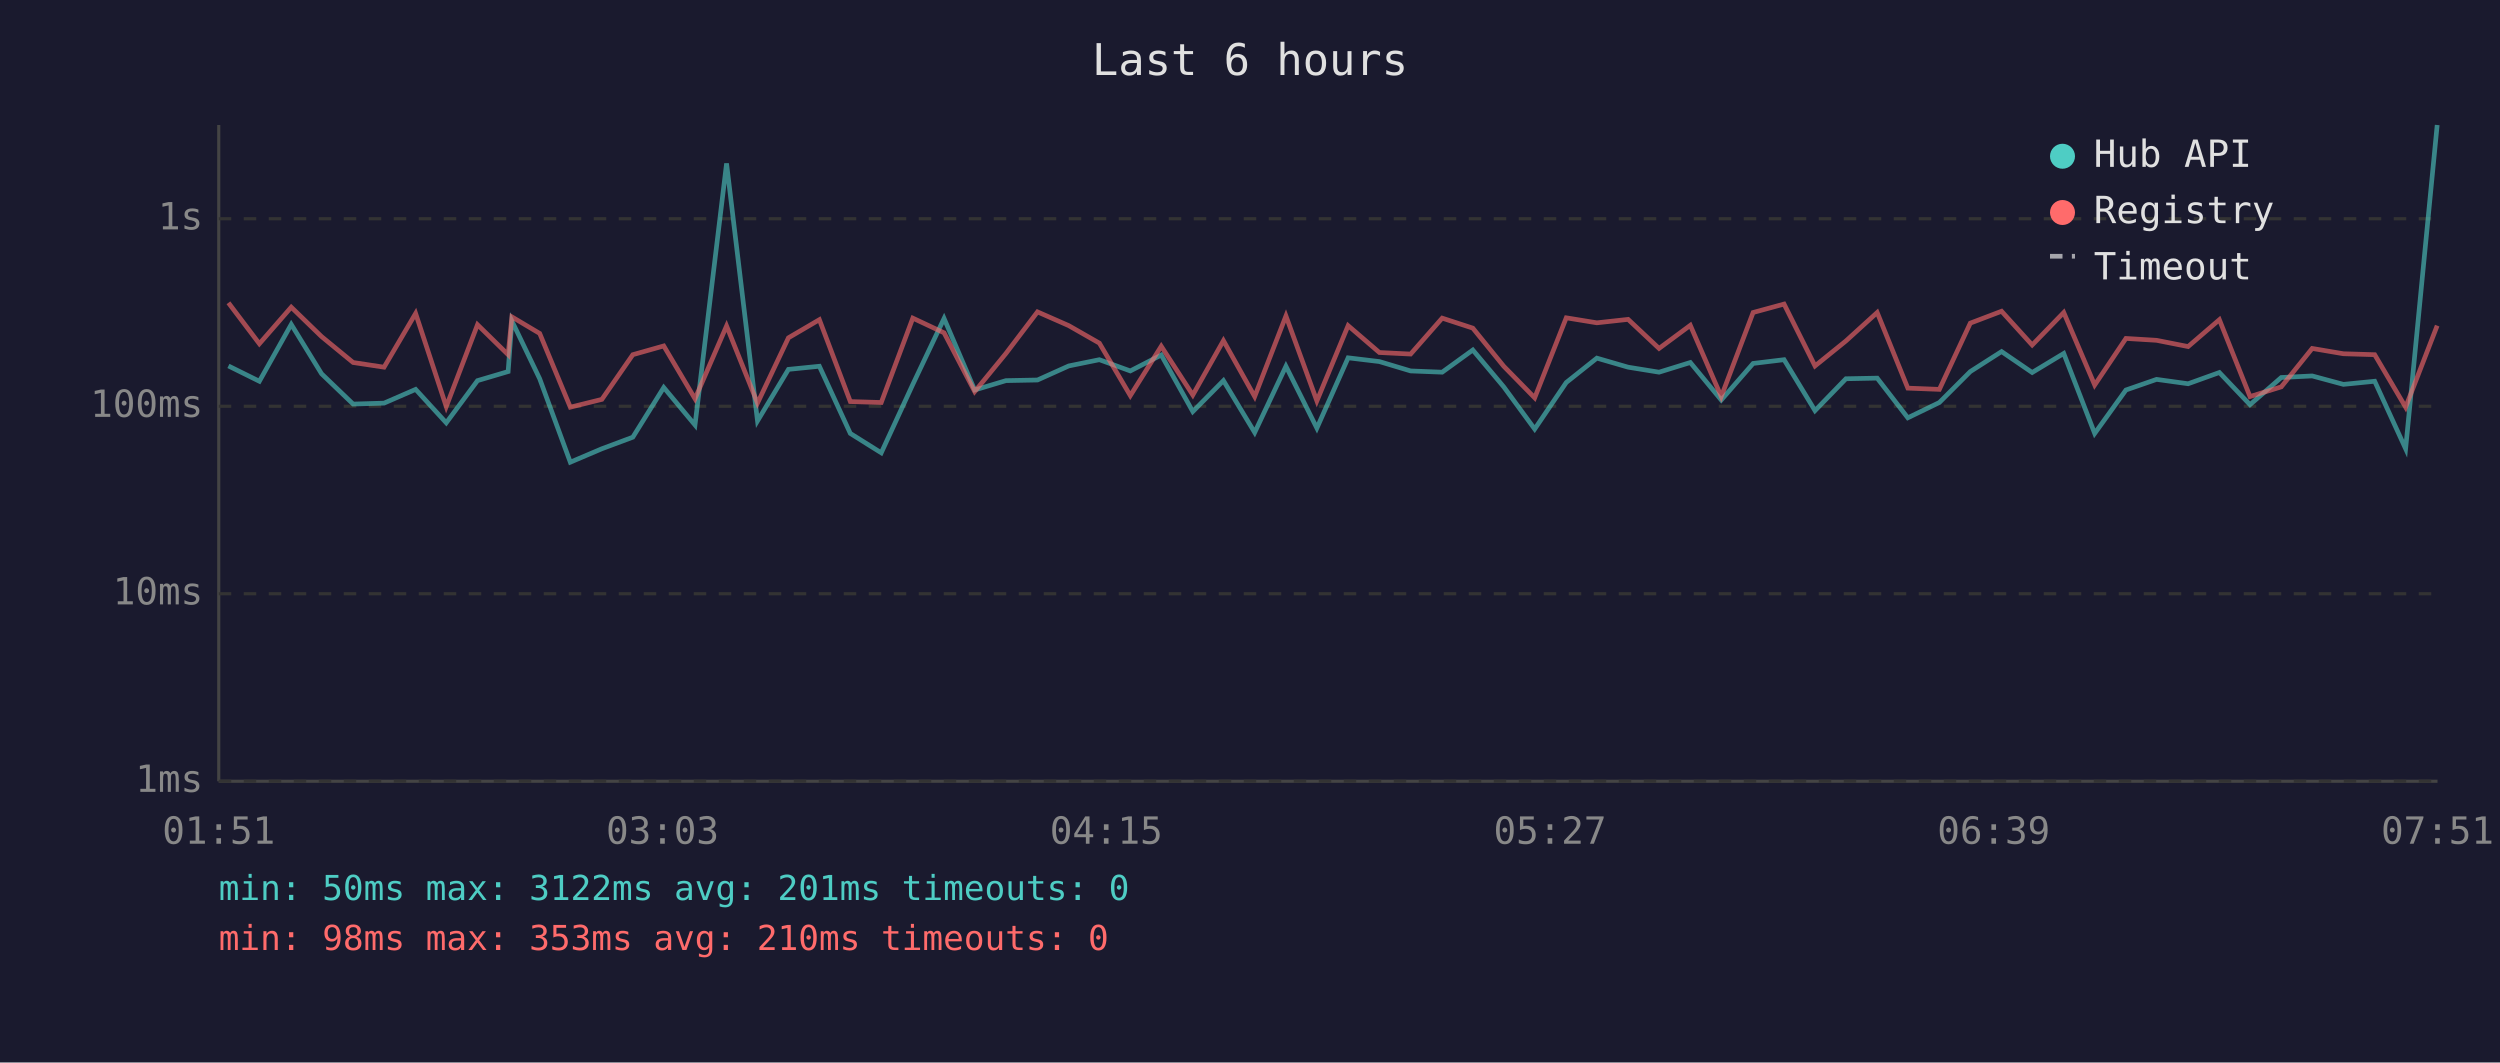
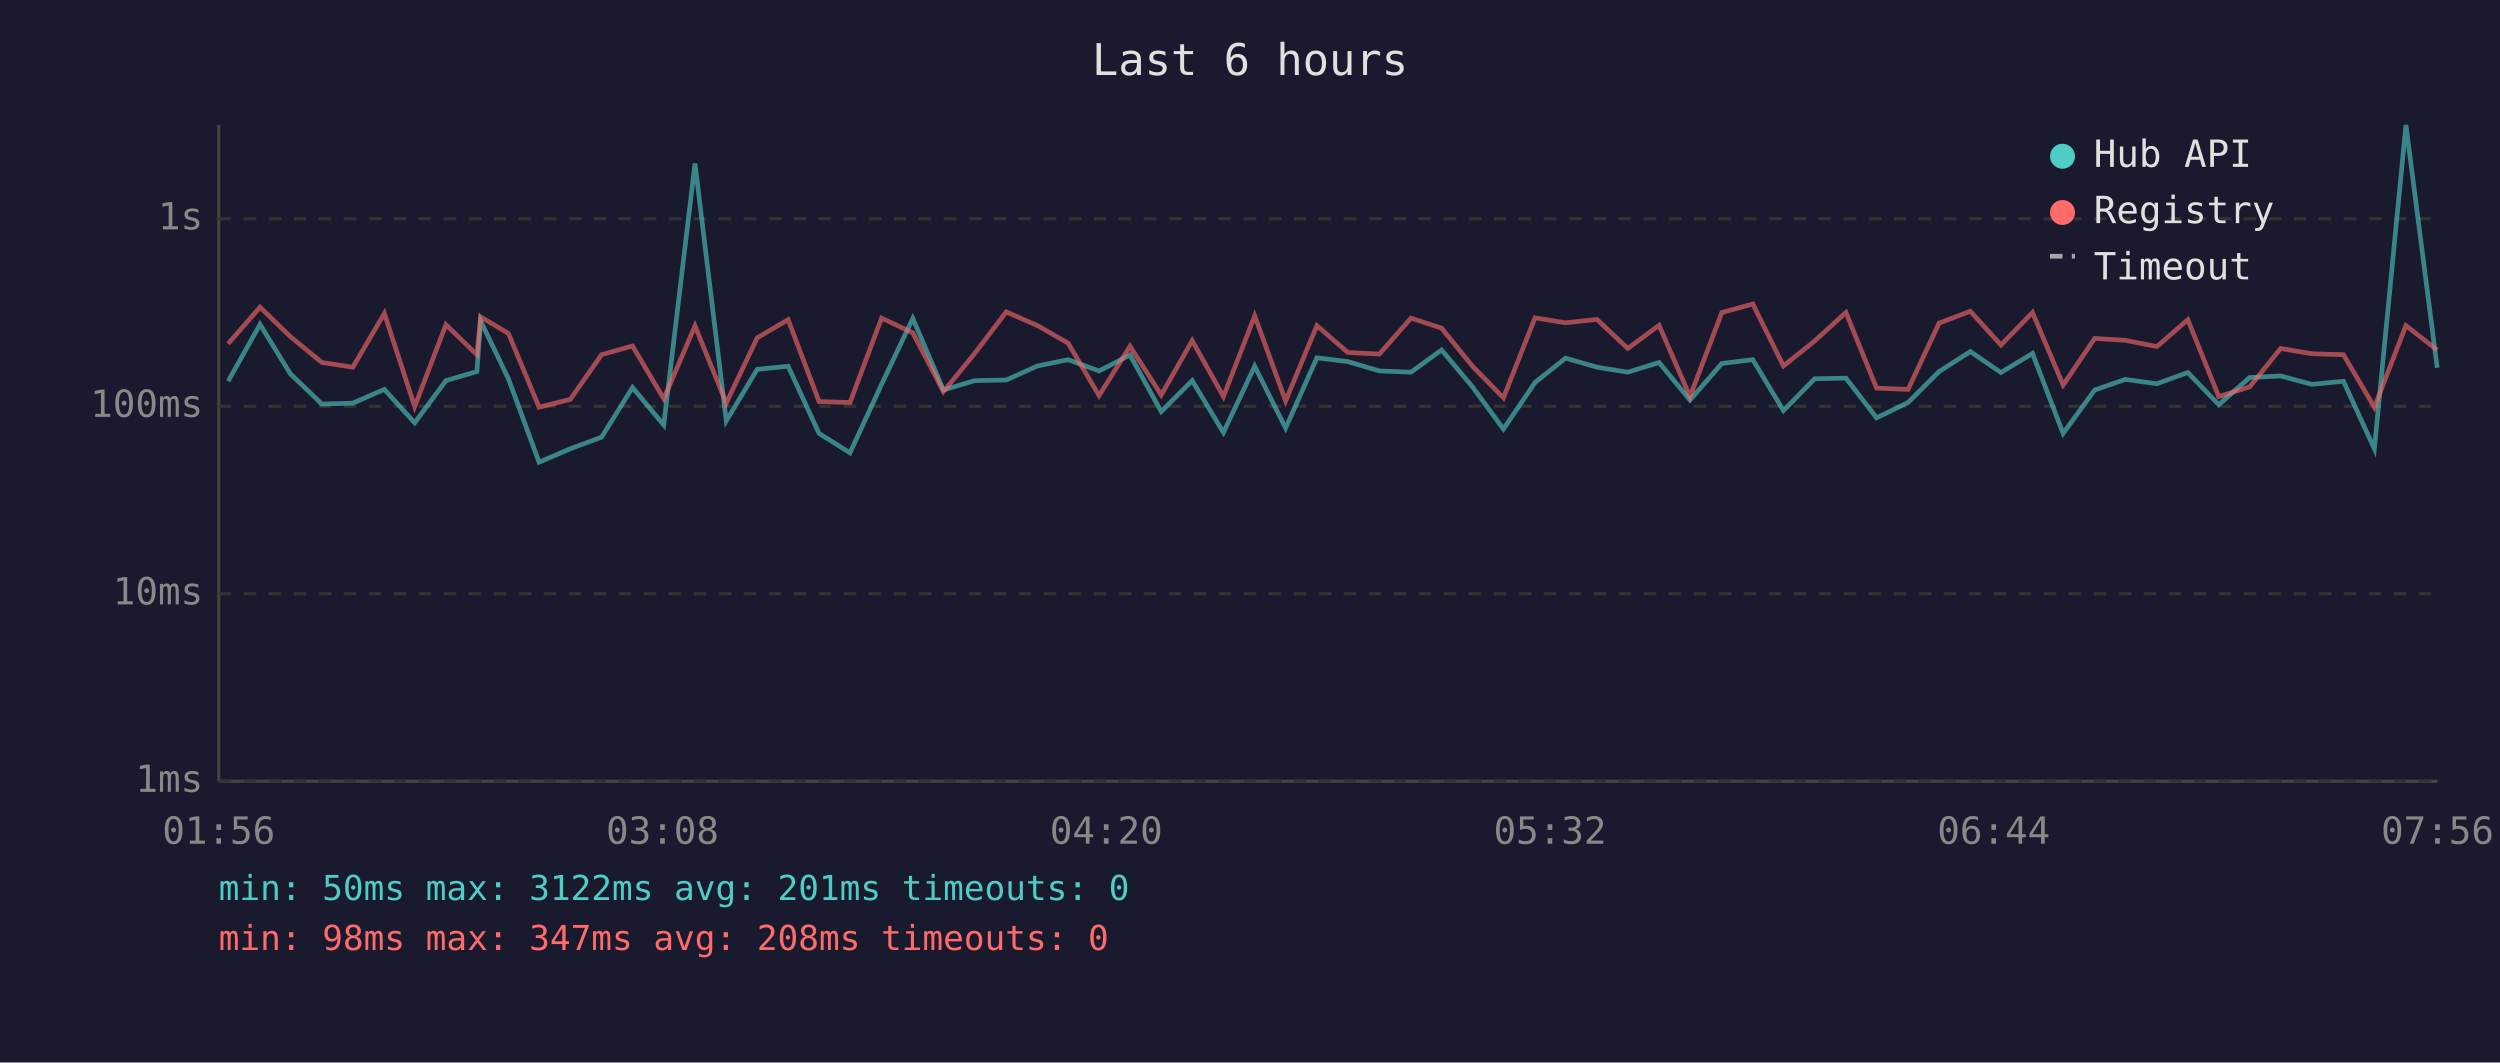
<svg xmlns="http://www.w3.org/2000/svg" viewBox="0 0 800 340" font-family="monospace" font-size="12">
  <rect width="800" height="340" fill="#1a1a2e" />
  <text x="400" y="24" fill="#e0e0e0" font-size="14" text-anchor="middle">Last 6 hours</text>
  <line x1="70" y1="40" x2="70" y2="250" stroke="#444" stroke-width="1" />
  <line x1="70" y1="250" x2="780" y2="250" stroke="#444" stroke-width="1" />
  <line x1="70" y1="250" x2="780" y2="250" stroke="#333" stroke-width="1" stroke-dasharray="4" />
  <text x="65" y="250" fill="#888" text-anchor="end" dominant-baseline="middle">1ms</text>
  <line x1="70" y1="190" x2="780" y2="190" stroke="#333" stroke-width="1" stroke-dasharray="4" />
  <text x="65" y="190" fill="#888" text-anchor="end" dominant-baseline="middle">10ms</text>
  <line x1="70" y1="130" x2="780" y2="130" stroke="#333" stroke-width="1" stroke-dasharray="4" />
  <text x="65" y="130" fill="#888" text-anchor="end" dominant-baseline="middle">100ms</text>
  <line x1="70" y1="70" x2="780" y2="70" stroke="#333" stroke-width="1" stroke-dasharray="4" />
  <text x="65" y="70" fill="#888" text-anchor="end" dominant-baseline="middle">1s</text>
-   <text x="70" y="270" fill="#888" text-anchor="middle">01:51</text>
-   <text x="212" y="270" fill="#888" text-anchor="middle">03:03</text>
-   <text x="354" y="270" fill="#888" text-anchor="middle">04:15</text>
-   <text x="496" y="270" fill="#888" text-anchor="middle">05:27</text>
-   <text x="638" y="270" fill="#888" text-anchor="middle">06:39</text>
-   <text x="780" y="270" fill="#888" text-anchor="middle">07:51</text>
-   <polyline points="73.1,117.1 83.0,122.0 93.2,103.8 102.9,119.6 113.0,129.3 122.9,129.0 133.0,124.6 142.8,135.3 152.8,121.8 162.6,118.9 163.8,102.7 172.7,121.2 182.5,147.9 192.6,143.6 202.5,139.9 212.4,124.0 222.4,136.0 232.5,52.3 242.4,134.7 252.3,118.2 262.2,117.2 272.1,138.7 282.0,144.9 292.1,123.0 302.1,101.9 311.9,124.8 321.9,121.8 332.0,121.6 342.0,117.1 351.8,115.1 361.7,118.7 371.6,113.6 381.7,131.7 391.5,121.8 401.5,138.4 411.5,117.2 421.4,137.0 431.4,114.5 441.4,115.7 451.4,118.7 461.5,119.1 471.3,112.0 481.2,123.8 491.1,137.3 501.2,122.4 511.0,114.6 521.0,117.5 530.9,119.1 540.9,116.0 550.8,128.0 561.0,116.3 570.9,115.1 580.8,131.4 590.7,121.2 600.7,121.0 610.5,133.7 620.6,128.8 630.5,118.9 640.5,112.5 650.3,119.2 660.4,113.1 670.3,138.7 680.3,124.8 690.1,121.4 700.2,122.8 710.2,119.2 720.0,129.5 730.0,120.8 739.9,120.3 749.9,123.0 759.9,122.0 769.8,143.6 779.9,40.0" fill="none" stroke="#4ecdc4" stroke-width="1.5" opacity="0.6" />
-   <polyline points="73.1,96.9 83.0,110.0 93.2,98.3 102.9,107.7 113.0,116.0 122.9,117.5 133.0,100.3 142.8,130.1 152.8,103.9 162.6,113.5 163.8,101.4 172.7,106.7 182.5,130.3 192.6,127.8 202.5,113.5 212.4,110.7 222.4,127.6 232.5,104.3 242.4,129.0 252.3,108.1 262.2,102.3 272.1,128.5 282.0,128.8 292.1,101.8 302.1,106.5 311.9,125.3 321.9,113.1 332.0,99.8 342.0,104.2 351.8,109.8 361.7,126.6 371.6,110.8 381.7,126.4 391.5,109.0 401.5,126.9 411.5,101.1 421.4,128.3 431.4,104.2 441.4,112.8 451.4,113.3 461.5,101.8 471.3,105.0 481.2,117.2 491.1,127.3 501.2,101.7 511.0,103.3 521.0,102.2 530.9,111.5 540.9,104.1 550.8,126.9 561.0,100.0 570.9,97.3 580.8,117.1 590.7,109.1 600.7,100.0 610.5,124.2 620.6,124.6 630.5,103.4 640.5,99.6 650.3,110.4 660.4,100.0 670.3,123.2 680.3,108.3 690.1,108.9 700.2,110.9 710.2,102.3 720.0,126.9 730.0,123.8 739.9,111.5 749.9,113.2 759.9,113.5 769.8,130.3 779.9,104.2" fill="none" stroke="#ff6b6b" stroke-width="1.5" opacity="0.6" />
+   <text x="70" y="270" fill="#888" text-anchor="middle">01:56</text>
+   <text x="212" y="270" fill="#888" text-anchor="middle">03:08</text>
+   <text x="354" y="270" fill="#888" text-anchor="middle">04:20</text>
+   <text x="496" y="270" fill="#888" text-anchor="middle">05:32</text>
+   <text x="638" y="270" fill="#888" text-anchor="middle">06:44</text>
+   <text x="780" y="270" fill="#888" text-anchor="middle">07:56</text>
+   <polyline points="73.0,122.0 83.2,103.8 92.9,119.6 103.0,129.3 112.9,129.0 123.0,124.6 132.7,135.3 142.7,121.8 152.6,118.9 153.8,102.7 162.7,121.2 172.5,147.9 182.5,143.6 192.5,139.9 202.4,124.0 212.4,136.0 222.4,52.3 232.4,134.7 242.3,118.2 252.2,117.2 262.1,138.7 272.0,144.9 282.1,123.0 292.1,101.9 301.9,124.8 311.9,121.8 322.0,121.6 332.0,117.1 341.8,115.1 351.7,118.7 361.6,113.6 371.6,131.7 381.5,121.8 391.5,138.4 401.5,117.2 411.4,137.0 421.4,114.5 431.3,115.7 441.4,118.7 451.5,119.1 461.3,112.0 471.2,123.8 481.1,137.3 491.2,122.4 501.0,114.6 511.0,117.5 520.9,119.1 530.9,116.0 540.8,128.0 551.0,116.3 560.9,115.1 570.7,131.4 580.7,121.2 590.7,121.0 600.5,133.7 610.6,128.8 620.5,118.9 630.5,112.5 640.3,119.2 650.4,113.1 660.2,138.7 670.3,124.8 680.1,121.4 690.2,122.8 700.1,119.2 710.0,129.5 719.9,120.8 729.8,120.3 739.8,123.0 749.9,122.0 759.8,143.6 769.9,40.0 779.9,117.7" fill="none" stroke="#4ecdc4" stroke-width="1.5" opacity="0.6" />
+   <polyline points="73.0,110.0 83.2,98.3 92.9,107.7 103.0,116.0 112.9,117.5 123.0,100.3 132.7,130.1 142.7,103.9 152.6,113.5 153.8,101.4 162.7,106.7 172.5,130.3 182.5,127.8 192.5,113.5 202.4,110.7 212.4,127.6 222.4,104.3 232.4,129.0 242.3,108.1 252.2,102.3 262.1,128.5 272.0,128.8 282.1,101.8 292.1,106.5 301.9,125.3 311.9,113.1 322.0,99.8 332.0,104.2 341.8,109.8 351.7,126.6 361.6,110.8 371.6,126.4 381.5,109.0 391.5,126.9 401.5,101.1 411.4,128.3 421.4,104.2 431.3,112.8 441.4,113.3 451.5,101.8 461.3,105.0 471.2,117.2 481.1,127.3 491.2,101.7 501.0,103.3 511.0,102.2 520.9,111.5 530.9,104.1 540.8,126.9 551.0,100.0 560.9,97.3 570.7,117.1 580.7,109.1 590.7,100.0 600.5,124.2 610.6,124.6 620.5,103.4 630.5,99.6 640.3,110.4 650.4,100.0 660.2,123.2 670.3,108.3 680.1,108.9 690.2,110.9 700.1,102.3 710.0,126.9 719.9,123.8 729.8,111.5 739.8,113.2 749.9,113.5 759.8,130.3 769.9,104.2 779.9,112.0" fill="none" stroke="#ff6b6b" stroke-width="1.5" opacity="0.6" />
  <circle cx="660" cy="50" r="4" fill="#4ecdc4" />
  <text x="670" y="50" fill="#e0e0e0" dominant-baseline="middle">Hub API</text>
  <circle cx="660" cy="68" r="4" fill="#ff6b6b" />
  <text x="670" y="68" fill="#e0e0e0" dominant-baseline="middle">Registry</text>
  <line x1="656" y1="82" x2="664" y2="82" stroke="#e0e0e0" stroke-width="1.5" stroke-dasharray="4,3" opacity="0.7" />
  <text x="670" y="86" fill="#e0e0e0" dominant-baseline="middle">Timeout</text>
  <text x="70" y="288" fill="#4ecdc4" font-size="11">min: 50ms  max: 3122ms  avg: 201ms  timeouts: 0</text>
-   <text x="70" y="304" fill="#ff6b6b" font-size="11">min: 98ms  max: 353ms  avg: 210ms  timeouts: 0</text>
+   <text x="70" y="304" fill="#ff6b6b" font-size="11">min: 98ms  max: 347ms  avg: 208ms  timeouts: 0</text>
</svg>
